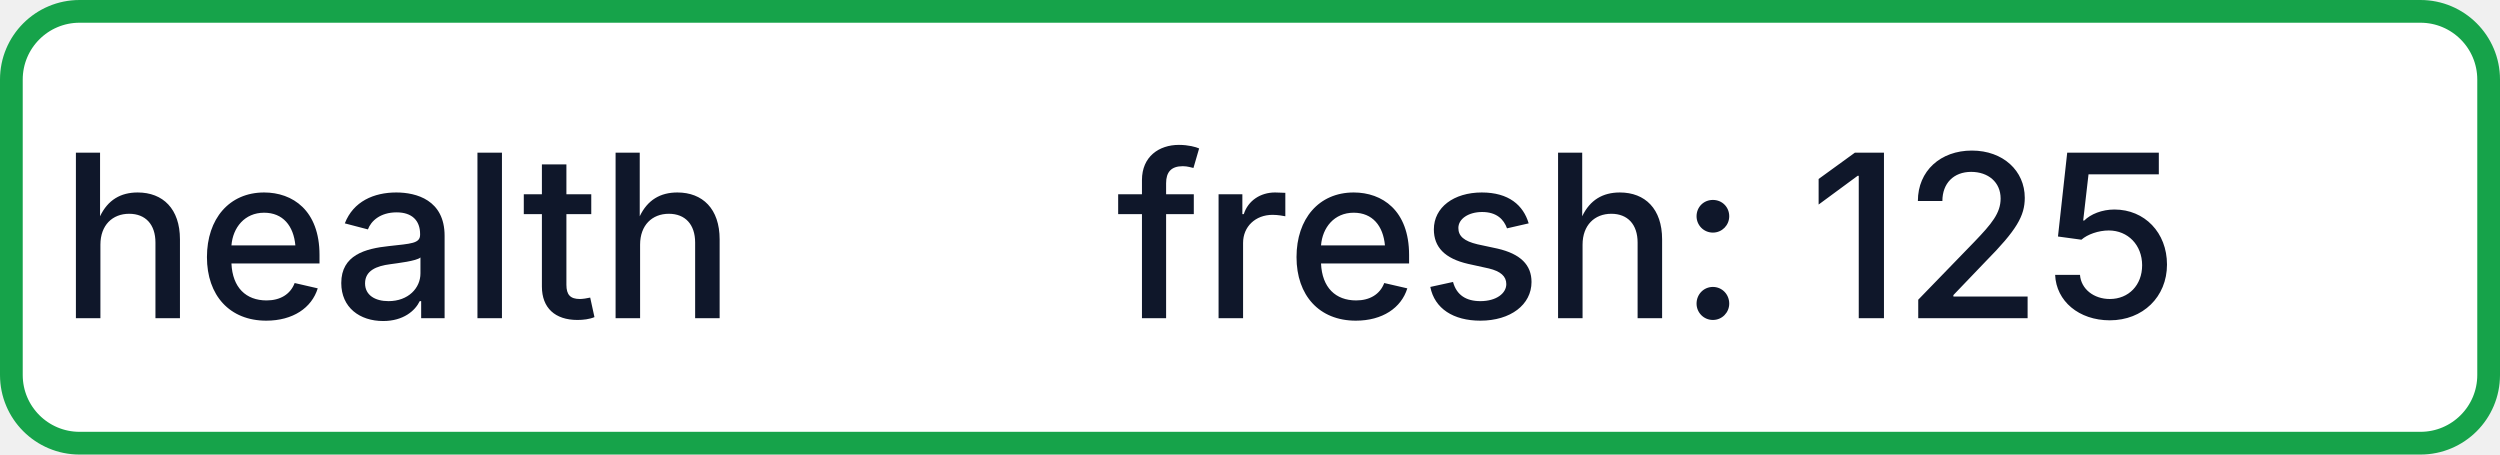
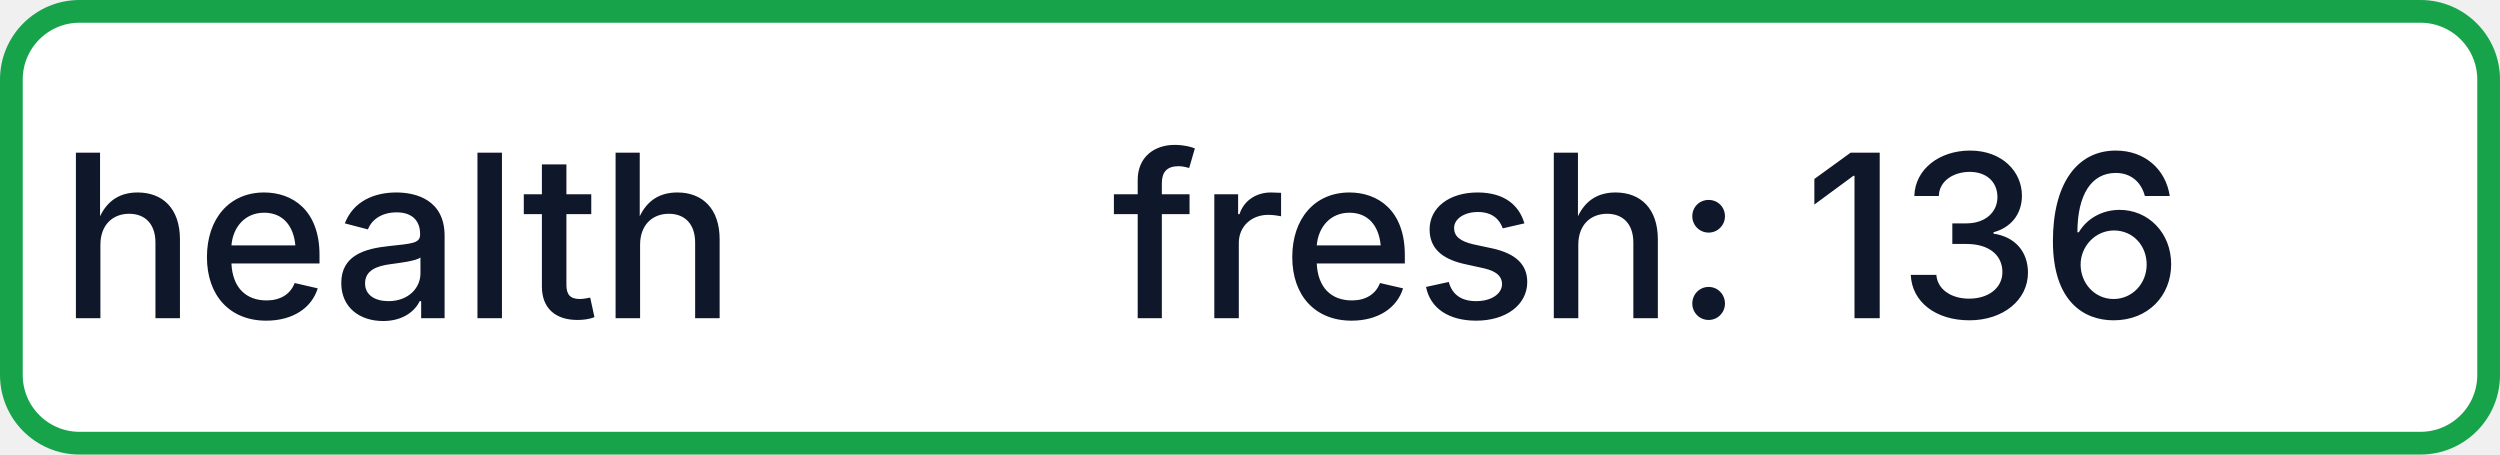
- <svg xmlns="http://www.w3.org/2000/svg" width="110" height="20" role="img" aria-label="health: fresh: 125">
+ <svg xmlns="http://www.w3.org/2000/svg" width="110" height="20" role="img" aria-label="health: fresh: 136">
  <rect x="0.5" y="0.5" width="109" height="19" rx="3" fill="#FFFFFF" stroke="#16A34A" stroke-width="1" />
  <g fill="#0F172A" text-anchor="middle" font-family="-apple-system,BlinkMacSystemFont,Segoe UI,sans-serif" font-size="10" font-weight="500">
    <text x="17.5" y="14">health</text>
-     <text x="72.5" y="14" textLength="68" lengthAdjust="spacingAndGlyphs">fresh: 125</text>
+     <text x="72.5" y="14" textLength="68" lengthAdjust="spacingAndGlyphs">fresh: 136</text>
  </g>
</svg>
